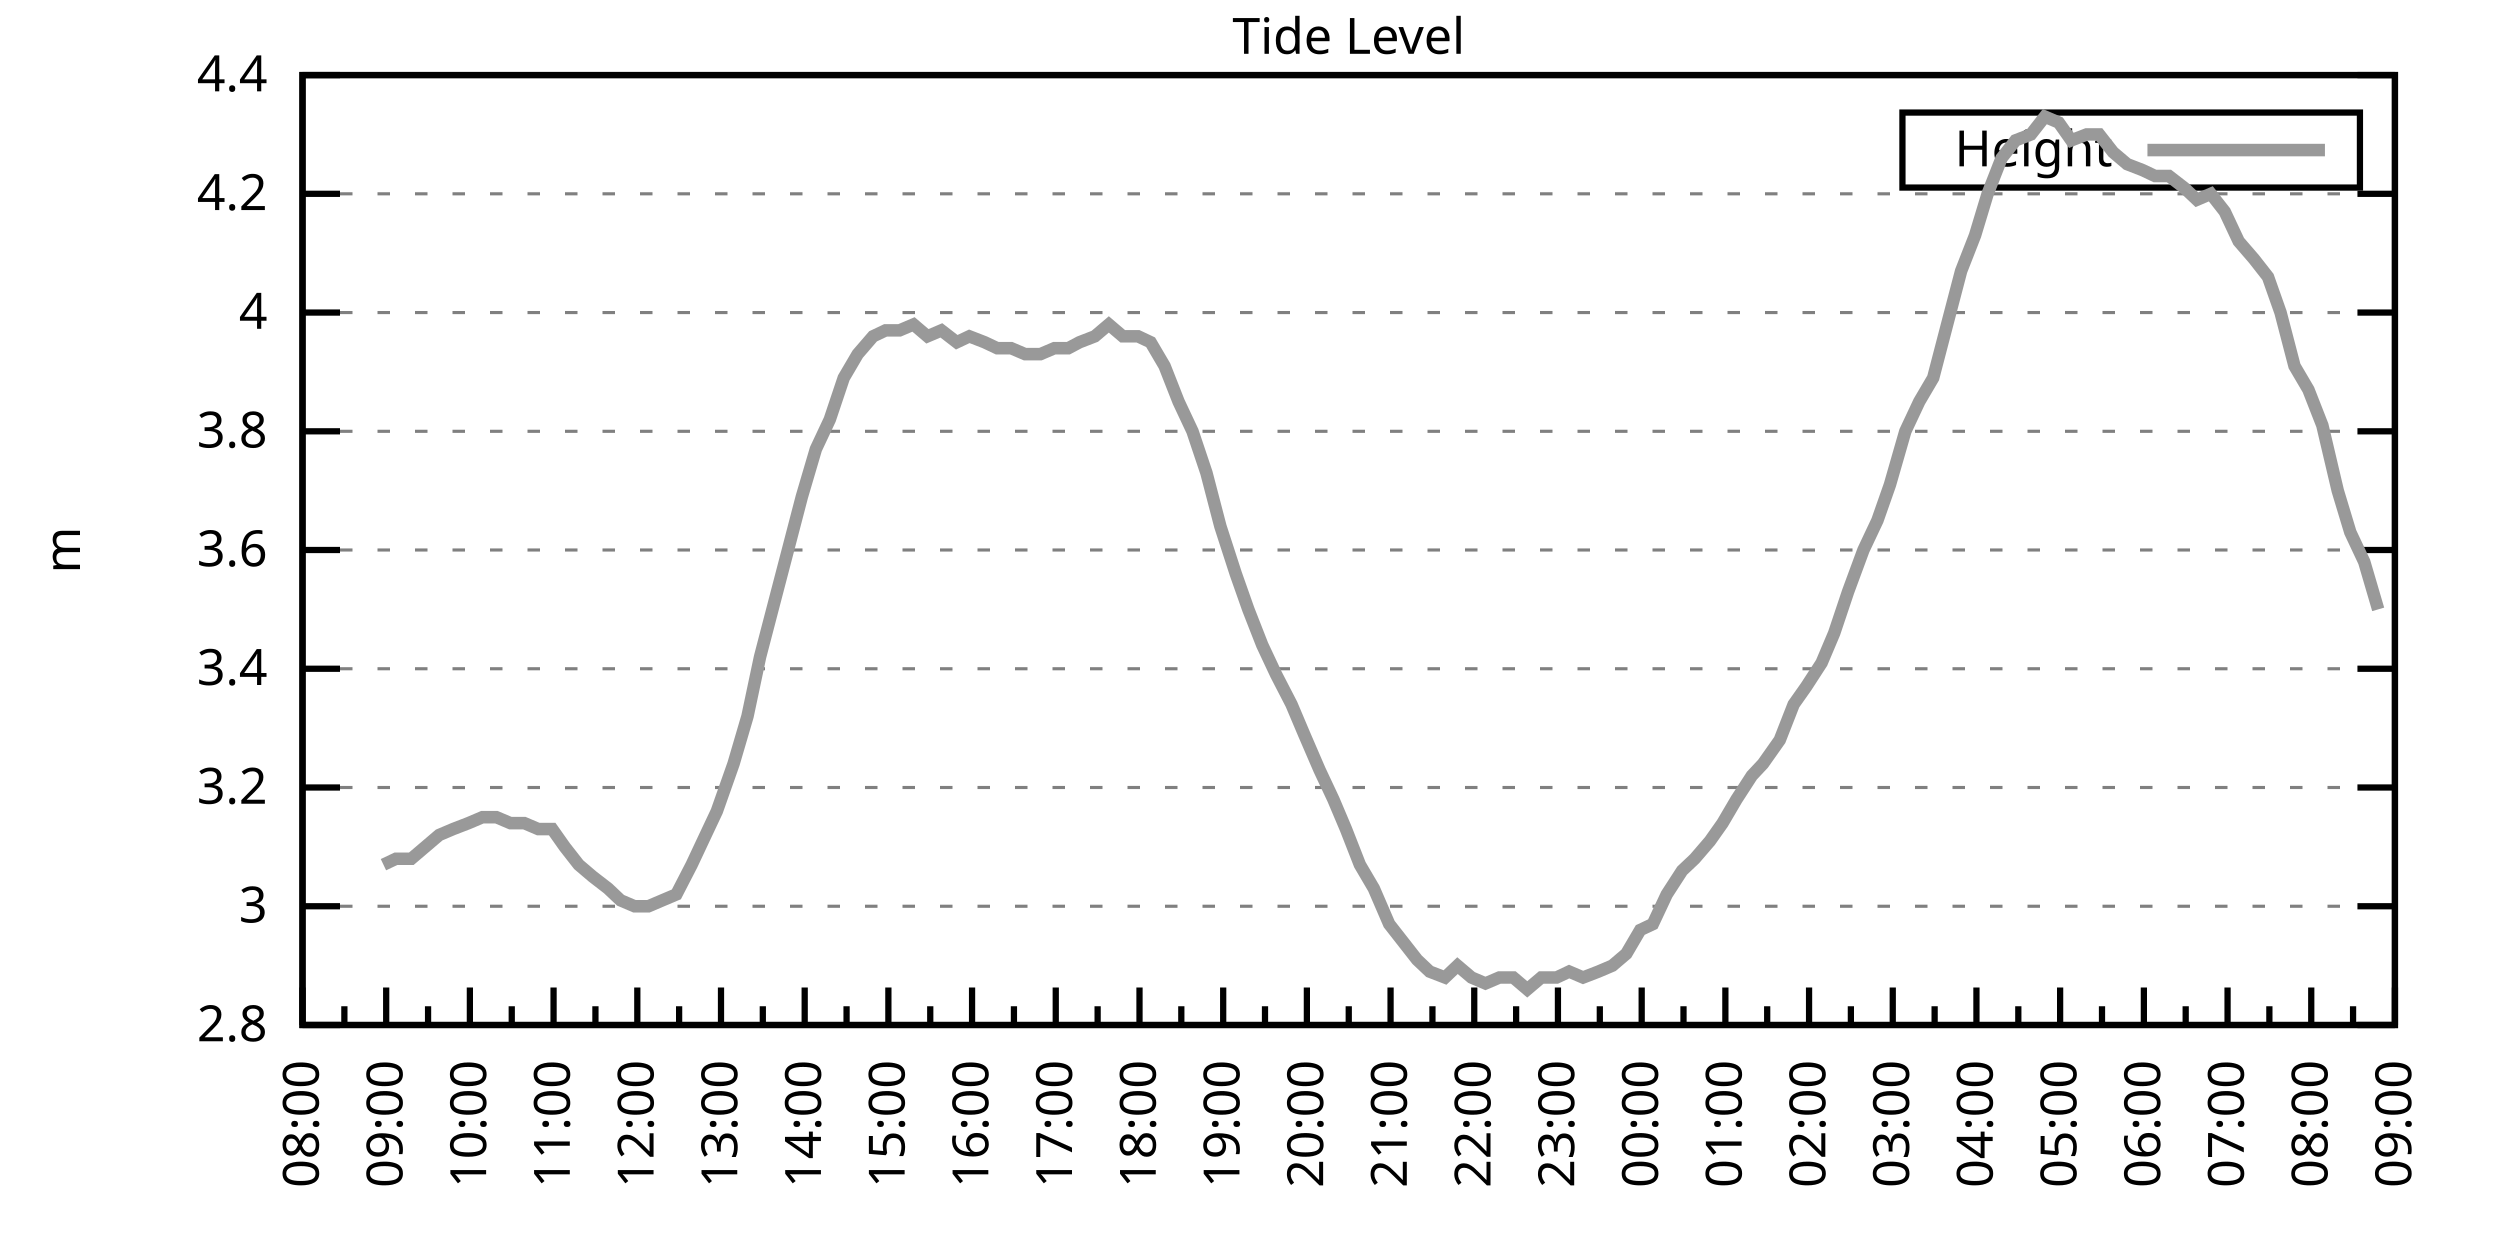
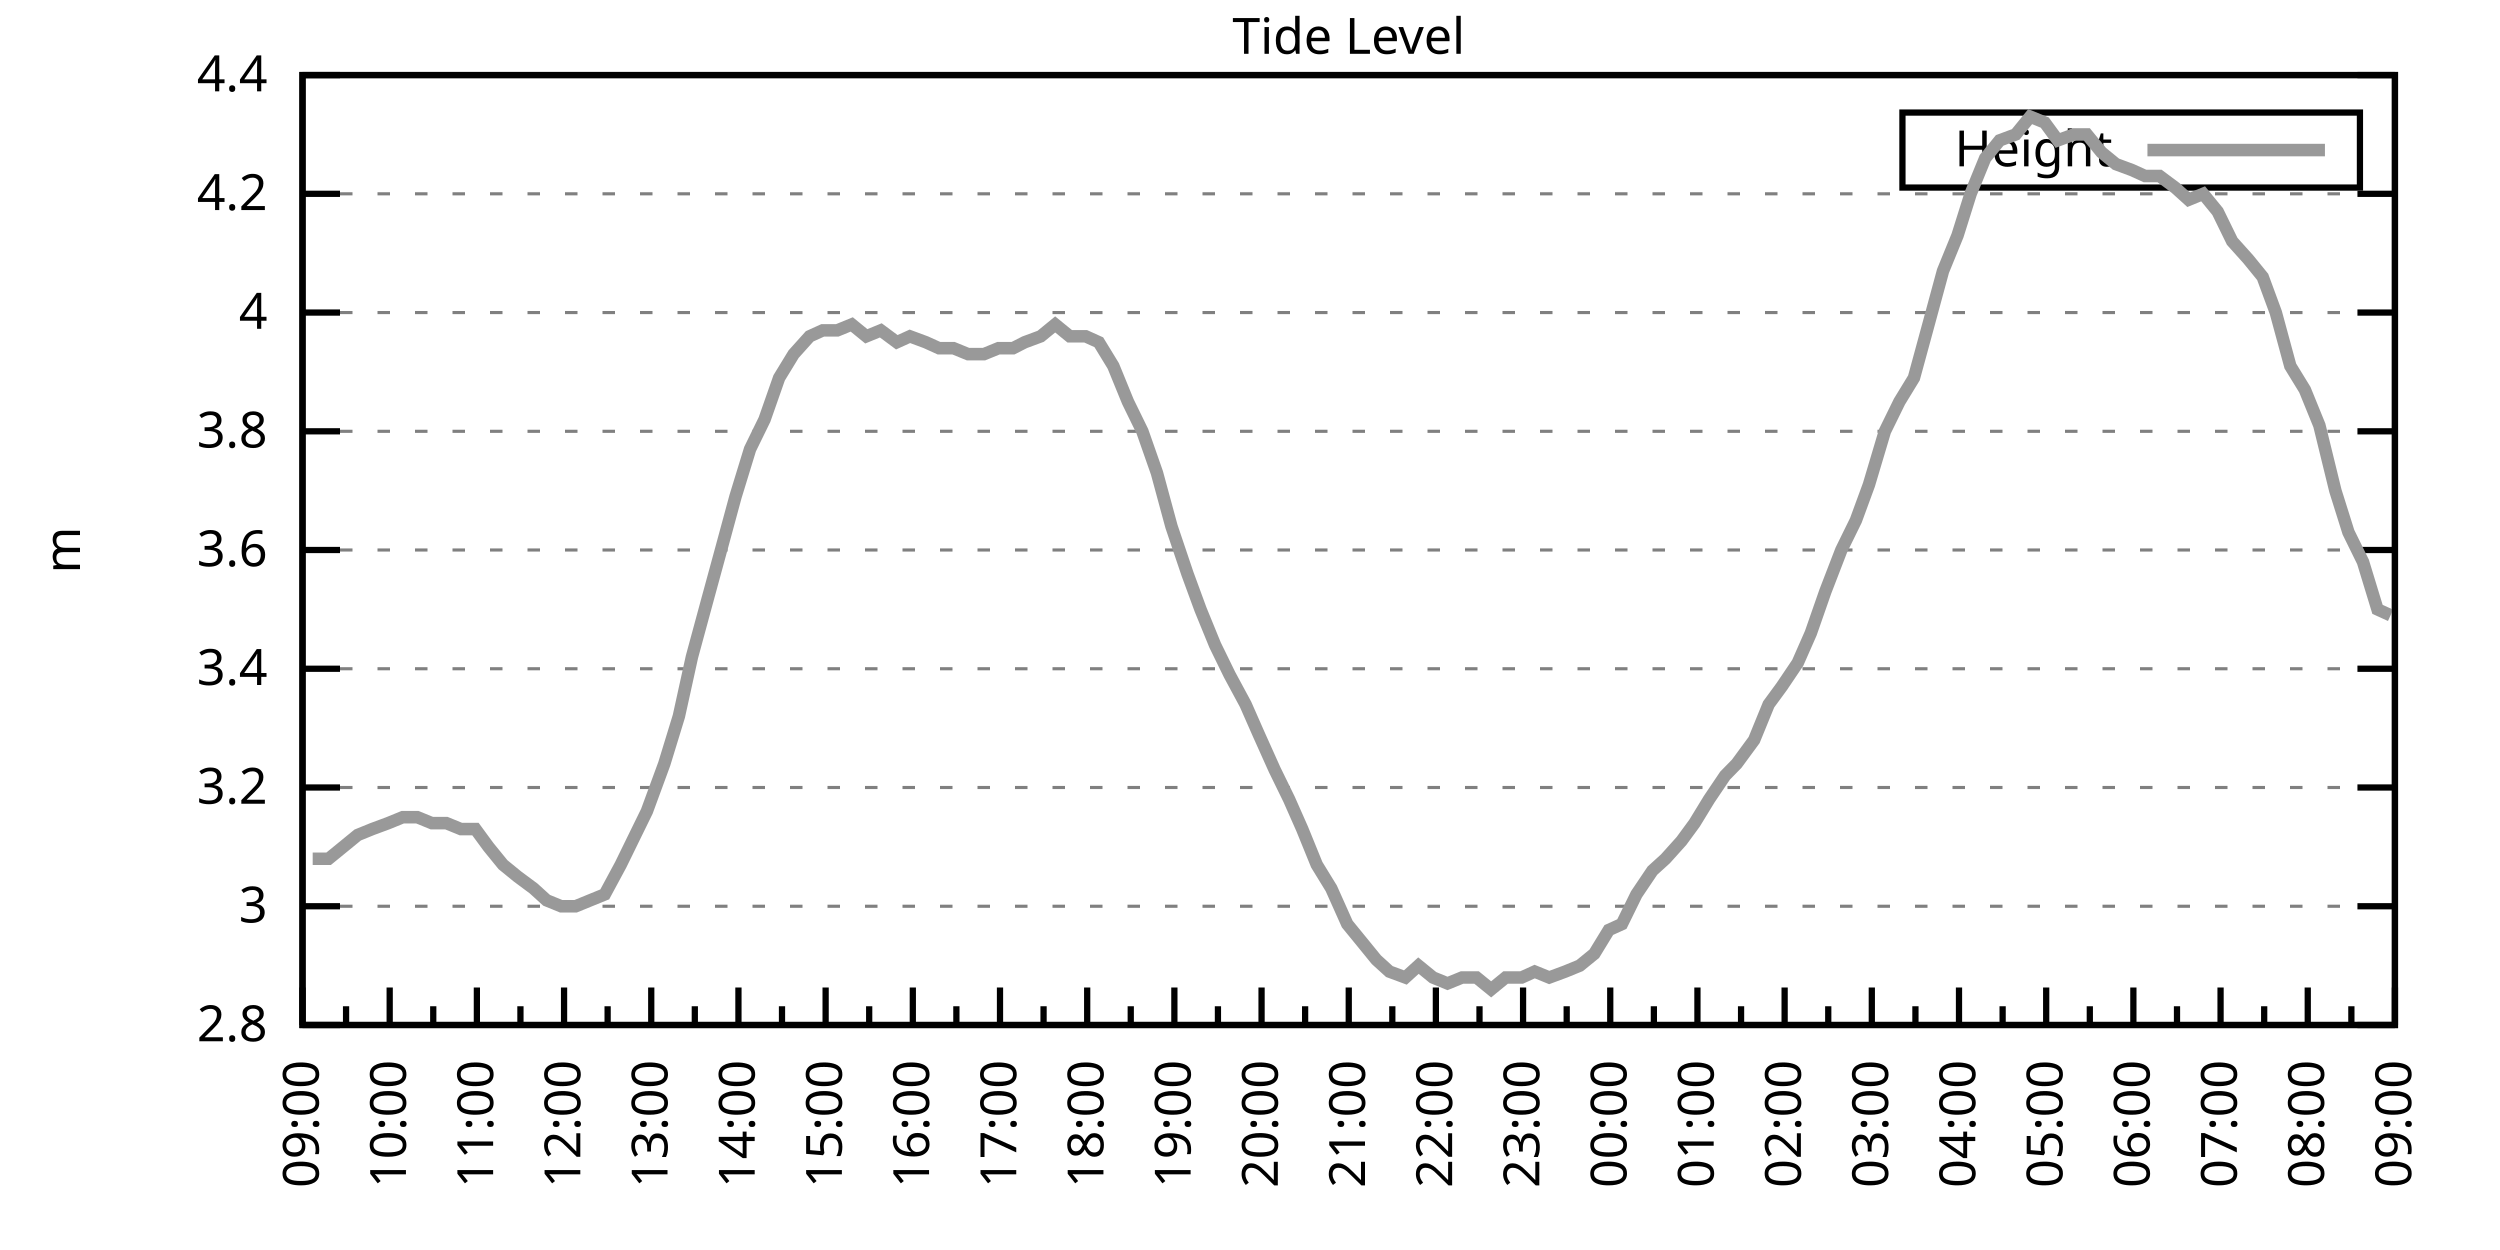
<svg xmlns="http://www.w3.org/2000/svg" xmlns:xlink="http://www.w3.org/1999/xlink" width="400" height="200" viewBox="0 0 400 200">
  <g id="gnuplot_canvas">
    <rect x="0" y="0" width="400" height="200" fill="none" />
    <defs>
      <circle id="gpDot" r="0.5" stroke-width="0.5" stroke="currentColor" />
      <path id="gpPt0" stroke-width="0.333" stroke="currentColor" d="M-1,0 h2 M0,-1 v2" />
      <path id="gpPt1" stroke-width="0.333" stroke="currentColor" d="M-1,-1 L1,1 M1,-1 L-1,1" />
      <path id="gpPt2" stroke-width="0.333" stroke="currentColor" d="M-1,0 L1,0 M0,-1 L0,1 M-1,-1 L1,1 M-1,1 L1,-1" />
      <rect id="gpPt3" stroke-width="0.333" stroke="currentColor" x="-1" y="-1" width="2" height="2" />
      <rect id="gpPt4" stroke-width="0.333" stroke="currentColor" fill="currentColor" x="-1" y="-1" width="2" height="2" />
      <circle id="gpPt5" stroke-width="0.333" stroke="currentColor" cx="0" cy="0" r="1" />
      <use xlink:href="#gpPt5" id="gpPt6" fill="currentColor" stroke="none" />
      <path id="gpPt7" stroke-width="0.333" stroke="currentColor" d="M0,-1.33 L-1.33,0.67 L1.33,0.67 z" />
      <use xlink:href="#gpPt7" id="gpPt8" fill="currentColor" stroke="none" />
      <use xlink:href="#gpPt7" id="gpPt9" stroke="currentColor" transform="rotate(180)" />
      <use xlink:href="#gpPt9" id="gpPt10" fill="currentColor" stroke="none" />
      <use xlink:href="#gpPt3" id="gpPt11" stroke="currentColor" transform="rotate(45)" />
      <use xlink:href="#gpPt11" id="gpPt12" fill="currentColor" stroke="none" />
      <path id="gpPt13" stroke-width="0.333" stroke="currentColor" d="M0,1.330 L1.265,0.411 L0.782,-1.067 L-0.782,-1.076 L-1.265,0.411 z" />
      <use xlink:href="#gpPt13" id="gpPt14" fill="currentColor" stroke="none" />
      <filter id="textbox" filterUnits="objectBoundingBox" x="0" y="0" height="1" width="1">
        <feFlood flood-color="white" flood-opacity="1" result="bgnd" />
        <feComposite in="SourceGraphic" in2="bgnd" operator="atop" />
      </filter>
      <filter id="greybox" filterUnits="objectBoundingBox" x="0" y="0" height="1" width="1">
        <feFlood flood-color="lightgrey" flood-opacity="1" result="grey" />
        <feComposite in="SourceGraphic" in2="grey" operator="atop" />
      </filter>
    </defs>
    <g fill="none" color="white" stroke="currentColor" stroke-width="1.00" stroke-linecap="butt" stroke-linejoin="miter">
</g>
    <g fill="none" color="black" stroke="currentColor" stroke-width="1.00" stroke-linecap="butt" stroke-linejoin="miter">
      <g stroke="none" shape-rendering="crispEdges">
        <polygon fill="rgb(255, 255, 255)" points="48.40,164.00 383.18,164.00 383.18,12.02 48.40,12.02 " />
      </g>
    </g>
    <g fill="none" color="black" stroke="currentColor" stroke-width="1.00" stroke-linecap="butt" stroke-linejoin="miter">
</g>
    <g fill="none" color="black" stroke="black" stroke-width="0.50" stroke-linecap="butt" stroke-linejoin="miter">
</g>
    <g fill="none" color="gray" stroke="currentColor" stroke-width="0.50" stroke-linecap="butt" stroke-linejoin="miter">
      <path stroke="gray" stroke-dasharray="2,4" class="gridline" d="M48.40,164.00 L383.19,164.00  " />
    </g>
    <g fill="none" color="gray" stroke="gray" stroke-width="1.00" stroke-linecap="butt" stroke-linejoin="miter">
</g>
    <g fill="none" color="black" stroke="currentColor" stroke-width="1.00" stroke-linecap="butt" stroke-linejoin="miter">
      <path stroke="black" d="M48.40,164.00 L54.40,164.00 M383.19,164.00 L377.19,164.00  " />
      <g transform="translate(42.80,166.60)" stroke="none" fill="black" font-family="Sans" font-size="8.00" text-anchor="end">
        <text>
          <tspan font-family="Sans"> 2.8</tspan>
        </text>
      </g>
    </g>
    <g fill="none" color="black" stroke="currentColor" stroke-width="1.00" stroke-linecap="butt" stroke-linejoin="miter">
</g>
    <g fill="none" color="black" stroke="black" stroke-width="0.50" stroke-linecap="butt" stroke-linejoin="miter">
</g>
    <g fill="none" color="gray" stroke="currentColor" stroke-width="0.50" stroke-linecap="butt" stroke-linejoin="miter">
      <path stroke="gray" stroke-dasharray="2,4" class="gridline" d="M48.40,145.00 L383.19,145.00  " />
    </g>
    <g fill="none" color="gray" stroke="gray" stroke-width="1.00" stroke-linecap="butt" stroke-linejoin="miter">
</g>
    <g fill="none" color="black" stroke="currentColor" stroke-width="1.00" stroke-linecap="butt" stroke-linejoin="miter">
      <path stroke="black" d="M48.40,145.00 L54.40,145.00 M383.19,145.00 L377.19,145.00  " />
      <g transform="translate(42.80,147.60)" stroke="none" fill="black" font-family="Sans" font-size="8.00" text-anchor="end">
        <text>
          <tspan font-family="Sans"> 3</tspan>
        </text>
      </g>
    </g>
    <g fill="none" color="black" stroke="currentColor" stroke-width="1.00" stroke-linecap="butt" stroke-linejoin="miter">
</g>
    <g fill="none" color="black" stroke="black" stroke-width="0.50" stroke-linecap="butt" stroke-linejoin="miter">
</g>
    <g fill="none" color="gray" stroke="currentColor" stroke-width="0.50" stroke-linecap="butt" stroke-linejoin="miter">
      <path stroke="gray" stroke-dasharray="2,4" class="gridline" d="M48.40,126.00 L383.19,126.00  " />
    </g>
    <g fill="none" color="gray" stroke="gray" stroke-width="1.00" stroke-linecap="butt" stroke-linejoin="miter">
</g>
    <g fill="none" color="black" stroke="currentColor" stroke-width="1.00" stroke-linecap="butt" stroke-linejoin="miter">
      <path stroke="black" d="M48.40,126.00 L54.40,126.00 M383.19,126.00 L377.19,126.00  " />
      <g transform="translate(42.80,128.60)" stroke="none" fill="black" font-family="Sans" font-size="8.00" text-anchor="end">
        <text>
          <tspan font-family="Sans"> 3.2</tspan>
        </text>
      </g>
    </g>
    <g fill="none" color="black" stroke="currentColor" stroke-width="1.00" stroke-linecap="butt" stroke-linejoin="miter">
</g>
    <g fill="none" color="black" stroke="black" stroke-width="0.50" stroke-linecap="butt" stroke-linejoin="miter">
</g>
    <g fill="none" color="gray" stroke="currentColor" stroke-width="0.50" stroke-linecap="butt" stroke-linejoin="miter">
      <path stroke="gray" stroke-dasharray="2,4" class="gridline" d="M48.40,107.00 L383.19,107.00  " />
    </g>
    <g fill="none" color="gray" stroke="gray" stroke-width="1.00" stroke-linecap="butt" stroke-linejoin="miter">
</g>
    <g fill="none" color="black" stroke="currentColor" stroke-width="1.00" stroke-linecap="butt" stroke-linejoin="miter">
      <path stroke="black" d="M48.40,107.00 L54.40,107.00 M383.19,107.00 L377.19,107.00  " />
      <g transform="translate(42.80,109.60)" stroke="none" fill="black" font-family="Sans" font-size="8.00" text-anchor="end">
        <text>
          <tspan font-family="Sans"> 3.4</tspan>
        </text>
      </g>
    </g>
    <g fill="none" color="black" stroke="currentColor" stroke-width="1.00" stroke-linecap="butt" stroke-linejoin="miter">
</g>
    <g fill="none" color="black" stroke="black" stroke-width="0.50" stroke-linecap="butt" stroke-linejoin="miter">
</g>
    <g fill="none" color="gray" stroke="currentColor" stroke-width="0.50" stroke-linecap="butt" stroke-linejoin="miter">
      <path stroke="gray" stroke-dasharray="2,4" class="gridline" d="M48.40,88.00 L383.19,88.00  " />
    </g>
    <g fill="none" color="gray" stroke="gray" stroke-width="1.00" stroke-linecap="butt" stroke-linejoin="miter">
</g>
    <g fill="none" color="black" stroke="currentColor" stroke-width="1.00" stroke-linecap="butt" stroke-linejoin="miter">
      <path stroke="black" d="M48.40,88.00 L54.40,88.00 M383.19,88.00 L377.19,88.00  " />
      <g transform="translate(42.80,90.60)" stroke="none" fill="black" font-family="Sans" font-size="8.00" text-anchor="end">
        <text>
          <tspan font-family="Sans"> 3.6</tspan>
        </text>
      </g>
    </g>
    <g fill="none" color="black" stroke="currentColor" stroke-width="1.00" stroke-linecap="butt" stroke-linejoin="miter">
</g>
    <g fill="none" color="black" stroke="black" stroke-width="0.50" stroke-linecap="butt" stroke-linejoin="miter">
</g>
    <g fill="none" color="gray" stroke="currentColor" stroke-width="0.50" stroke-linecap="butt" stroke-linejoin="miter">
      <path stroke="gray" stroke-dasharray="2,4" class="gridline" d="M48.40,69.01 L383.19,69.01  " />
    </g>
    <g fill="none" color="gray" stroke="gray" stroke-width="1.00" stroke-linecap="butt" stroke-linejoin="miter">
</g>
    <g fill="none" color="black" stroke="currentColor" stroke-width="1.00" stroke-linecap="butt" stroke-linejoin="miter">
      <path stroke="black" d="M48.40,69.01 L54.40,69.01 M383.19,69.01 L377.19,69.01  " />
      <g transform="translate(42.80,71.61)" stroke="none" fill="black" font-family="Sans" font-size="8.00" text-anchor="end">
        <text>
          <tspan font-family="Sans"> 3.8</tspan>
        </text>
      </g>
    </g>
    <g fill="none" color="black" stroke="currentColor" stroke-width="1.00" stroke-linecap="butt" stroke-linejoin="miter">
</g>
    <g fill="none" color="black" stroke="black" stroke-width="0.50" stroke-linecap="butt" stroke-linejoin="miter">
</g>
    <g fill="none" color="gray" stroke="currentColor" stroke-width="0.50" stroke-linecap="butt" stroke-linejoin="miter">
      <path stroke="gray" stroke-dasharray="2,4" class="gridline" d="M48.40,50.01 L383.19,50.01  " />
    </g>
    <g fill="none" color="gray" stroke="gray" stroke-width="1.00" stroke-linecap="butt" stroke-linejoin="miter">
</g>
    <g fill="none" color="black" stroke="currentColor" stroke-width="1.00" stroke-linecap="butt" stroke-linejoin="miter">
      <path stroke="black" d="M48.40,50.01 L54.40,50.01 M383.19,50.01 L377.19,50.01  " />
      <g transform="translate(42.80,52.61)" stroke="none" fill="black" font-family="Sans" font-size="8.00" text-anchor="end">
        <text>
          <tspan font-family="Sans"> 4</tspan>
        </text>
      </g>
    </g>
    <g fill="none" color="black" stroke="currentColor" stroke-width="1.00" stroke-linecap="butt" stroke-linejoin="miter">
</g>
    <g fill="none" color="black" stroke="black" stroke-width="0.50" stroke-linecap="butt" stroke-linejoin="miter">
</g>
    <g fill="none" color="gray" stroke="currentColor" stroke-width="0.50" stroke-linecap="butt" stroke-linejoin="miter">
      <path stroke="gray" stroke-dasharray="2,4" class="gridline" d="M48.40,31.01 L383.19,31.01  " />
    </g>
    <g fill="none" color="gray" stroke="gray" stroke-width="1.00" stroke-linecap="butt" stroke-linejoin="miter">
</g>
    <g fill="none" color="black" stroke="currentColor" stroke-width="1.00" stroke-linecap="butt" stroke-linejoin="miter">
      <path stroke="black" d="M48.40,31.01 L54.40,31.01 M383.19,31.01 L377.19,31.01  " />
      <g transform="translate(42.80,33.61)" stroke="none" fill="black" font-family="Sans" font-size="8.00" text-anchor="end">
        <text>
          <tspan font-family="Sans"> 4.2</tspan>
        </text>
      </g>
    </g>
    <g fill="none" color="black" stroke="currentColor" stroke-width="1.00" stroke-linecap="butt" stroke-linejoin="miter">
</g>
    <g fill="none" color="black" stroke="black" stroke-width="0.50" stroke-linecap="butt" stroke-linejoin="miter">
</g>
    <g fill="none" color="gray" stroke="currentColor" stroke-width="0.50" stroke-linecap="butt" stroke-linejoin="miter">
      <path stroke="gray" stroke-dasharray="2,4" class="gridline" d="M48.40,12.01 L383.19,12.01  " />
    </g>
    <g fill="none" color="gray" stroke="gray" stroke-width="1.00" stroke-linecap="butt" stroke-linejoin="miter">
</g>
    <g fill="none" color="black" stroke="currentColor" stroke-width="1.00" stroke-linecap="butt" stroke-linejoin="miter">
      <path stroke="black" d="M48.40,12.01 L54.40,12.01 M383.19,12.01 L377.19,12.01  " />
      <g transform="translate(42.80,14.61)" stroke="none" fill="black" font-family="Sans" font-size="8.00" text-anchor="end">
        <text>
          <tspan font-family="Sans"> 4.4</tspan>
        </text>
      </g>
    </g>
    <g fill="none" color="black" stroke="currentColor" stroke-width="1.00" stroke-linecap="butt" stroke-linejoin="miter">
      <path stroke="black" d="M48.40,164.00 L48.40,158.00  " />
      <g transform="translate(51.00,169.60) rotate(270)" stroke="none" fill="black" font-family="Sans" font-size="8.00" text-anchor="end">
        <text>
+           <tspan font-family="Sans">09:00</tspan>
+         </text>
+       </g>
+     </g>
+     <g fill="none" color="black" stroke="currentColor" stroke-width="1.00" stroke-linecap="butt" stroke-linejoin="miter">
+       <path stroke="black" d="M55.37,164.00 L55.37,161.00 M62.35,164.00 L62.35,158.00  " />
+       <g transform="translate(64.95,169.60) rotate(270)" stroke="none" fill="black" font-family="Sans" font-size="8.00" text-anchor="end">
+         <text>
+           <tspan font-family="Sans">10:00</tspan>
+         </text>
+       </g>
+     </g>
+     <g fill="none" color="black" stroke="currentColor" stroke-width="1.00" stroke-linecap="butt" stroke-linejoin="miter">
+       <path stroke="black" d="M69.32,164.00 L69.32,161.00 M76.30,164.00 L76.30,158.00  " />
+       <g transform="translate(78.90,169.60) rotate(270)" stroke="none" fill="black" font-family="Sans" font-size="8.00" text-anchor="end">
+         <text>
+           <tspan font-family="Sans">11:00</tspan>
+         </text>
+       </g>
+     </g>
+     <g fill="none" color="black" stroke="currentColor" stroke-width="1.00" stroke-linecap="butt" stroke-linejoin="miter">
+       <path stroke="black" d="M83.27,164.00 L83.27,161.00 M90.25,164.00 L90.25,158.00  " />
+       <g transform="translate(92.85,169.60) rotate(270)" stroke="none" fill="black" font-family="Sans" font-size="8.00" text-anchor="end">
+         <text>
+           <tspan font-family="Sans">12:00</tspan>
+         </text>
+       </g>
+     </g>
+     <g fill="none" color="black" stroke="currentColor" stroke-width="1.00" stroke-linecap="butt" stroke-linejoin="miter">
+       <path stroke="black" d="M97.22,164.00 L97.22,161.00 M104.20,164.00 L104.20,158.00  " />
+       <g transform="translate(106.80,169.60) rotate(270)" stroke="none" fill="black" font-family="Sans" font-size="8.00" text-anchor="end">
+         <text>
+           <tspan font-family="Sans">13:00</tspan>
+         </text>
+       </g>
+     </g>
+     <g fill="none" color="black" stroke="currentColor" stroke-width="1.00" stroke-linecap="butt" stroke-linejoin="miter">
+       <path stroke="black" d="M111.17,164.00 L111.17,161.00 M118.15,164.00 L118.15,158.00  " />
+       <g transform="translate(120.75,169.60) rotate(270)" stroke="none" fill="black" font-family="Sans" font-size="8.00" text-anchor="end">
+         <text>
+           <tspan font-family="Sans">14:00</tspan>
+         </text>
+       </g>
+     </g>
+     <g fill="none" color="black" stroke="currentColor" stroke-width="1.00" stroke-linecap="butt" stroke-linejoin="miter">
+       <path stroke="black" d="M125.12,164.00 L125.12,161.00 M132.10,164.00 L132.10,158.00  " />
+       <g transform="translate(134.70,169.60) rotate(270)" stroke="none" fill="black" font-family="Sans" font-size="8.00" text-anchor="end">
+         <text>
+           <tspan font-family="Sans">15:00</tspan>
+         </text>
+       </g>
+     </g>
+     <g fill="none" color="black" stroke="currentColor" stroke-width="1.00" stroke-linecap="butt" stroke-linejoin="miter">
+       <path stroke="black" d="M139.07,164.00 L139.07,161.00 M146.05,164.00 L146.05,158.00  " />
+       <g transform="translate(148.65,169.60) rotate(270)" stroke="none" fill="black" font-family="Sans" font-size="8.00" text-anchor="end">
+         <text>
+           <tspan font-family="Sans">16:00</tspan>
+         </text>
+       </g>
+     </g>
+     <g fill="none" color="black" stroke="currentColor" stroke-width="1.00" stroke-linecap="butt" stroke-linejoin="miter">
+       <path stroke="black" d="M153.02,164.00 L153.02,161.00 M160.00,164.00 L160.00,158.00  " />
+       <g transform="translate(162.60,169.60) rotate(270)" stroke="none" fill="black" font-family="Sans" font-size="8.00" text-anchor="end">
+         <text>
+           <tspan font-family="Sans">17:00</tspan>
+         </text>
+       </g>
+     </g>
+     <g fill="none" color="black" stroke="currentColor" stroke-width="1.00" stroke-linecap="butt" stroke-linejoin="miter">
+       <path stroke="black" d="M166.97,164.00 L166.97,161.00 M173.95,164.00 L173.95,158.00  " />
+       <g transform="translate(176.55,169.60) rotate(270)" stroke="none" fill="black" font-family="Sans" font-size="8.00" text-anchor="end">
+         <text>
+           <tspan font-family="Sans">18:00</tspan>
+         </text>
+       </g>
+     </g>
+     <g fill="none" color="black" stroke="currentColor" stroke-width="1.00" stroke-linecap="butt" stroke-linejoin="miter">
+       <path stroke="black" d="M180.92,164.00 L180.92,161.00 M187.90,164.00 L187.90,158.00  " />
+       <g transform="translate(190.50,169.60) rotate(270)" stroke="none" fill="black" font-family="Sans" font-size="8.00" text-anchor="end">
+         <text>
+           <tspan font-family="Sans">19:00</tspan>
+         </text>
+       </g>
+     </g>
+     <g fill="none" color="black" stroke="currentColor" stroke-width="1.00" stroke-linecap="butt" stroke-linejoin="miter">
+       <path stroke="black" d="M194.87,164.00 L194.87,161.00 M201.85,164.00 L201.85,158.00  " />
+       <g transform="translate(204.45,169.60) rotate(270)" stroke="none" fill="black" font-family="Sans" font-size="8.00" text-anchor="end">
+         <text>
+           <tspan font-family="Sans">20:00</tspan>
+         </text>
+       </g>
+     </g>
+     <g fill="none" color="black" stroke="currentColor" stroke-width="1.00" stroke-linecap="butt" stroke-linejoin="miter">
+       <path stroke="black" d="M208.82,164.00 L208.82,161.00 M215.80,164.00 L215.80,158.00  " />
+       <g transform="translate(218.40,169.60) rotate(270)" stroke="none" fill="black" font-family="Sans" font-size="8.00" text-anchor="end">
+         <text>
+           <tspan font-family="Sans">21:00</tspan>
+         </text>
+       </g>
+     </g>
+     <g fill="none" color="black" stroke="currentColor" stroke-width="1.00" stroke-linecap="butt" stroke-linejoin="miter">
+       <path stroke="black" d="M222.77,164.00 L222.77,161.00 M229.74,164.00 L229.74,158.00  " />
+       <g transform="translate(232.34,169.60) rotate(270)" stroke="none" fill="black" font-family="Sans" font-size="8.00" text-anchor="end">
+         <text>
+           <tspan font-family="Sans">22:00</tspan>
+         </text>
+       </g>
+     </g>
+     <g fill="none" color="black" stroke="currentColor" stroke-width="1.00" stroke-linecap="butt" stroke-linejoin="miter">
+       <path stroke="black" d="M236.72,164.00 L236.72,161.00 M243.69,164.00 L243.69,158.00  " />
+       <g transform="translate(246.29,169.60) rotate(270)" stroke="none" fill="black" font-family="Sans" font-size="8.00" text-anchor="end">
+         <text>
+           <tspan font-family="Sans">23:00</tspan>
+         </text>
+       </g>
+     </g>
+     <g fill="none" color="black" stroke="currentColor" stroke-width="1.00" stroke-linecap="butt" stroke-linejoin="miter">
+       <path stroke="black" d="M250.67,164.00 L250.67,161.00 M257.64,164.00 L257.64,158.00  " />
+       <g transform="translate(260.24,169.60) rotate(270)" stroke="none" fill="black" font-family="Sans" font-size="8.00" text-anchor="end">
+         <text>
+           <tspan font-family="Sans">00:00</tspan>
+         </text>
+       </g>
+     </g>
+     <g fill="none" color="black" stroke="currentColor" stroke-width="1.00" stroke-linecap="butt" stroke-linejoin="miter">
+       <path stroke="black" d="M264.62,164.00 L264.62,161.00 M271.59,164.00 L271.59,158.00  " />
+       <g transform="translate(274.19,169.60) rotate(270)" stroke="none" fill="black" font-family="Sans" font-size="8.00" text-anchor="end">
+         <text>
+           <tspan font-family="Sans">01:00</tspan>
+         </text>
+       </g>
+     </g>
+     <g fill="none" color="black" stroke="currentColor" stroke-width="1.00" stroke-linecap="butt" stroke-linejoin="miter">
+       <path stroke="black" d="M278.57,164.00 L278.57,161.00 M285.54,164.00 L285.54,158.00  " />
+       <g transform="translate(288.14,169.60) rotate(270)" stroke="none" fill="black" font-family="Sans" font-size="8.00" text-anchor="end">
+         <text>
+           <tspan font-family="Sans">02:00</tspan>
+         </text>
+       </g>
+     </g>
+     <g fill="none" color="black" stroke="currentColor" stroke-width="1.00" stroke-linecap="butt" stroke-linejoin="miter">
+       <path stroke="black" d="M292.52,164.00 L292.52,161.00 M299.49,164.00 L299.49,158.00  " />
+       <g transform="translate(302.09,169.60) rotate(270)" stroke="none" fill="black" font-family="Sans" font-size="8.00" text-anchor="end">
+         <text>
+           <tspan font-family="Sans">03:00</tspan>
+         </text>
+       </g>
+     </g>
+     <g fill="none" color="black" stroke="currentColor" stroke-width="1.00" stroke-linecap="butt" stroke-linejoin="miter">
+       <path stroke="black" d="M306.47,164.00 L306.47,161.00 M313.44,164.00 L313.44,158.00  " />
+       <g transform="translate(316.04,169.60) rotate(270)" stroke="none" fill="black" font-family="Sans" font-size="8.00" text-anchor="end">
+         <text>
+           <tspan font-family="Sans">04:00</tspan>
+         </text>
+       </g>
+     </g>
+     <g fill="none" color="black" stroke="currentColor" stroke-width="1.00" stroke-linecap="butt" stroke-linejoin="miter">
+       <path stroke="black" d="M320.42,164.00 L320.42,161.00 M327.39,164.00 L327.39,158.00  " />
+       <g transform="translate(329.99,169.60) rotate(270)" stroke="none" fill="black" font-family="Sans" font-size="8.00" text-anchor="end">
+         <text>
+           <tspan font-family="Sans">05:00</tspan>
+         </text>
+       </g>
+     </g>
+     <g fill="none" color="black" stroke="currentColor" stroke-width="1.00" stroke-linecap="butt" stroke-linejoin="miter">
+       <path stroke="black" d="M334.37,164.00 L334.37,161.00 M341.34,164.00 L341.34,158.00  " />
+       <g transform="translate(343.94,169.60) rotate(270)" stroke="none" fill="black" font-family="Sans" font-size="8.00" text-anchor="end">
+         <text>
+           <tspan font-family="Sans">06:00</tspan>
+         </text>
+       </g>
+     </g>
+     <g fill="none" color="black" stroke="currentColor" stroke-width="1.00" stroke-linecap="butt" stroke-linejoin="miter">
+       <path stroke="black" d="M348.32,164.00 L348.32,161.00 M355.29,164.00 L355.29,158.00  " />
+       <g transform="translate(357.89,169.60) rotate(270)" stroke="none" fill="black" font-family="Sans" font-size="8.00" text-anchor="end">
+         <text>
+           <tspan font-family="Sans">07:00</tspan>
+         </text>
+       </g>
+     </g>
+     <g fill="none" color="black" stroke="currentColor" stroke-width="1.00" stroke-linecap="butt" stroke-linejoin="miter">
+       <path stroke="black" d="M362.27,164.00 L362.27,161.00 M369.24,164.00 L369.24,158.00  " />
+       <g transform="translate(371.84,169.60) rotate(270)" stroke="none" fill="black" font-family="Sans" font-size="8.00" text-anchor="end">
+         <text>
          <tspan font-family="Sans">08:00</tspan>
        </text>
      </g>
    </g>
    <g fill="none" color="black" stroke="currentColor" stroke-width="1.00" stroke-linecap="butt" stroke-linejoin="miter">
-       <path stroke="black" d="M55.10,164.00 L55.10,161.00 M61.79,164.00 L61.79,158.00  " />
-       <g transform="translate(64.39,169.60) rotate(270)" stroke="none" fill="black" font-family="Sans" font-size="8.00" text-anchor="end">
-         <text>
-           <tspan font-family="Sans">09:00</tspan>
-         </text>
-       </g>
-     </g>
-     <g fill="none" color="black" stroke="currentColor" stroke-width="1.00" stroke-linecap="butt" stroke-linejoin="miter">
-       <path stroke="black" d="M68.49,164.00 L68.49,161.00 M75.18,164.00 L75.18,158.00  " />
-       <g transform="translate(77.78,169.60) rotate(270)" stroke="none" fill="black" font-family="Sans" font-size="8.00" text-anchor="end">
-         <text>
-           <tspan font-family="Sans">10:00</tspan>
-         </text>
-       </g>
-     </g>
-     <g fill="none" color="black" stroke="currentColor" stroke-width="1.00" stroke-linecap="butt" stroke-linejoin="miter">
-       <path stroke="black" d="M81.88,164.00 L81.88,161.00 M88.57,164.00 L88.57,158.00  " />
-       <g transform="translate(91.17,169.60) rotate(270)" stroke="none" fill="black" font-family="Sans" font-size="8.00" text-anchor="end">
-         <text>
-           <tspan font-family="Sans">11:00</tspan>
-         </text>
-       </g>
-     </g>
-     <g fill="none" color="black" stroke="currentColor" stroke-width="1.00" stroke-linecap="butt" stroke-linejoin="miter">
-       <path stroke="black" d="M95.27,164.00 L95.27,161.00 M101.97,164.00 L101.97,158.00  " />
-       <g transform="translate(104.57,169.60) rotate(270)" stroke="none" fill="black" font-family="Sans" font-size="8.00" text-anchor="end">
-         <text>
-           <tspan font-family="Sans">12:00</tspan>
-         </text>
-       </g>
-     </g>
-     <g fill="none" color="black" stroke="currentColor" stroke-width="1.00" stroke-linecap="butt" stroke-linejoin="miter">
-       <path stroke="black" d="M108.66,164.00 L108.66,161.00 M115.36,164.00 L115.36,158.00  " />
-       <g transform="translate(117.96,169.60) rotate(270)" stroke="none" fill="black" font-family="Sans" font-size="8.00" text-anchor="end">
-         <text>
-           <tspan font-family="Sans">13:00</tspan>
-         </text>
-       </g>
-     </g>
-     <g fill="none" color="black" stroke="currentColor" stroke-width="1.00" stroke-linecap="butt" stroke-linejoin="miter">
-       <path stroke="black" d="M122.05,164.00 L122.05,161.00 M128.75,164.00 L128.75,158.00  " />
-       <g transform="translate(131.35,169.60) rotate(270)" stroke="none" fill="black" font-family="Sans" font-size="8.00" text-anchor="end">
-         <text>
-           <tspan font-family="Sans">14:00</tspan>
-         </text>
-       </g>
-     </g>
-     <g fill="none" color="black" stroke="currentColor" stroke-width="1.00" stroke-linecap="butt" stroke-linejoin="miter">
-       <path stroke="black" d="M135.45,164.00 L135.45,161.00 M142.14,164.00 L142.14,158.00  " />
-       <g transform="translate(144.74,169.60) rotate(270)" stroke="none" fill="black" font-family="Sans" font-size="8.00" text-anchor="end">
-         <text>
-           <tspan font-family="Sans">15:00</tspan>
-         </text>
-       </g>
-     </g>
-     <g fill="none" color="black" stroke="currentColor" stroke-width="1.00" stroke-linecap="butt" stroke-linejoin="miter">
-       <path stroke="black" d="M148.84,164.00 L148.84,161.00 M155.53,164.00 L155.53,158.00  " />
-       <g transform="translate(158.13,169.60) rotate(270)" stroke="none" fill="black" font-family="Sans" font-size="8.00" text-anchor="end">
-         <text>
-           <tspan font-family="Sans">16:00</tspan>
-         </text>
-       </g>
-     </g>
-     <g fill="none" color="black" stroke="currentColor" stroke-width="1.00" stroke-linecap="butt" stroke-linejoin="miter">
-       <path stroke="black" d="M162.23,164.00 L162.23,161.00 M168.92,164.00 L168.92,158.00  " />
-       <g transform="translate(171.52,169.60) rotate(270)" stroke="none" fill="black" font-family="Sans" font-size="8.00" text-anchor="end">
-         <text>
-           <tspan font-family="Sans">17:00</tspan>
-         </text>
-       </g>
-     </g>
-     <g fill="none" color="black" stroke="currentColor" stroke-width="1.00" stroke-linecap="butt" stroke-linejoin="miter">
-       <path stroke="black" d="M175.62,164.00 L175.62,161.00 M182.32,164.00 L182.32,158.00  " />
-       <g transform="translate(184.92,169.60) rotate(270)" stroke="none" fill="black" font-family="Sans" font-size="8.00" text-anchor="end">
-         <text>
-           <tspan font-family="Sans">18:00</tspan>
-         </text>
-       </g>
-     </g>
-     <g fill="none" color="black" stroke="currentColor" stroke-width="1.00" stroke-linecap="butt" stroke-linejoin="miter">
-       <path stroke="black" d="M189.01,164.00 L189.01,161.00 M195.71,164.00 L195.71,158.00  " />
-       <g transform="translate(198.31,169.60) rotate(270)" stroke="none" fill="black" font-family="Sans" font-size="8.00" text-anchor="end">
-         <text>
-           <tspan font-family="Sans">19:00</tspan>
-         </text>
-       </g>
-     </g>
-     <g fill="none" color="black" stroke="currentColor" stroke-width="1.00" stroke-linecap="butt" stroke-linejoin="miter">
-       <path stroke="black" d="M202.40,164.00 L202.40,161.00 M209.10,164.00 L209.10,158.00  " />
-       <g transform="translate(211.70,169.60) rotate(270)" stroke="none" fill="black" font-family="Sans" font-size="8.00" text-anchor="end">
-         <text>
-           <tspan font-family="Sans">20:00</tspan>
-         </text>
-       </g>
-     </g>
-     <g fill="none" color="black" stroke="currentColor" stroke-width="1.00" stroke-linecap="butt" stroke-linejoin="miter">
-       <path stroke="black" d="M215.80,164.00 L215.80,161.00 M222.49,164.00 L222.49,158.00  " />
-       <g transform="translate(225.09,169.60) rotate(270)" stroke="none" fill="black" font-family="Sans" font-size="8.00" text-anchor="end">
-         <text>
-           <tspan font-family="Sans">21:00</tspan>
-         </text>
-       </g>
-     </g>
-     <g fill="none" color="black" stroke="currentColor" stroke-width="1.00" stroke-linecap="butt" stroke-linejoin="miter">
-       <path stroke="black" d="M229.19,164.00 L229.19,161.00 M235.88,164.00 L235.88,158.00  " />
-       <g transform="translate(238.48,169.60) rotate(270)" stroke="none" fill="black" font-family="Sans" font-size="8.00" text-anchor="end">
-         <text>
-           <tspan font-family="Sans">22:00</tspan>
-         </text>
-       </g>
-     </g>
-     <g fill="none" color="black" stroke="currentColor" stroke-width="1.00" stroke-linecap="butt" stroke-linejoin="miter">
-       <path stroke="black" d="M242.58,164.00 L242.58,161.00 M249.27,164.00 L249.27,158.00  " />
-       <g transform="translate(251.87,169.60) rotate(270)" stroke="none" fill="black" font-family="Sans" font-size="8.00" text-anchor="end">
-         <text>
-           <tspan font-family="Sans">23:00</tspan>
-         </text>
-       </g>
-     </g>
-     <g fill="none" color="black" stroke="currentColor" stroke-width="1.00" stroke-linecap="butt" stroke-linejoin="miter">
-       <path stroke="black" d="M255.97,164.00 L255.97,161.00 M262.67,164.00 L262.67,158.00  " />
-       <g transform="translate(265.27,169.60) rotate(270)" stroke="none" fill="black" font-family="Sans" font-size="8.00" text-anchor="end">
-         <text>
-           <tspan font-family="Sans">00:00</tspan>
-         </text>
-       </g>
-     </g>
-     <g fill="none" color="black" stroke="currentColor" stroke-width="1.00" stroke-linecap="butt" stroke-linejoin="miter">
-       <path stroke="black" d="M269.36,164.00 L269.36,161.00 M276.06,164.00 L276.06,158.00  " />
-       <g transform="translate(278.66,169.60) rotate(270)" stroke="none" fill="black" font-family="Sans" font-size="8.00" text-anchor="end">
-         <text>
-           <tspan font-family="Sans">01:00</tspan>
-         </text>
-       </g>
-     </g>
-     <g fill="none" color="black" stroke="currentColor" stroke-width="1.00" stroke-linecap="butt" stroke-linejoin="miter">
-       <path stroke="black" d="M282.75,164.00 L282.75,161.00 M289.45,164.00 L289.45,158.00  " />
-       <g transform="translate(292.05,169.60) rotate(270)" stroke="none" fill="black" font-family="Sans" font-size="8.00" text-anchor="end">
-         <text>
-           <tspan font-family="Sans">02:00</tspan>
-         </text>
-       </g>
-     </g>
-     <g fill="none" color="black" stroke="currentColor" stroke-width="1.00" stroke-linecap="butt" stroke-linejoin="miter">
-       <path stroke="black" d="M296.14,164.00 L296.14,161.00 M302.84,164.00 L302.84,158.00  " />
-       <g transform="translate(305.44,169.60) rotate(270)" stroke="none" fill="black" font-family="Sans" font-size="8.00" text-anchor="end">
-         <text>
-           <tspan font-family="Sans">03:00</tspan>
-         </text>
-       </g>
-     </g>
-     <g fill="none" color="black" stroke="currentColor" stroke-width="1.00" stroke-linecap="butt" stroke-linejoin="miter">
-       <path stroke="black" d="M309.54,164.00 L309.54,161.00 M316.23,164.00 L316.23,158.00  " />
-       <g transform="translate(318.83,169.60) rotate(270)" stroke="none" fill="black" font-family="Sans" font-size="8.00" text-anchor="end">
-         <text>
-           <tspan font-family="Sans">04:00</tspan>
-         </text>
-       </g>
-     </g>
-     <g fill="none" color="black" stroke="currentColor" stroke-width="1.00" stroke-linecap="butt" stroke-linejoin="miter">
-       <path stroke="black" d="M322.93,164.00 L322.93,161.00 M329.62,164.00 L329.62,158.00  " />
-       <g transform="translate(332.22,169.60) rotate(270)" stroke="none" fill="black" font-family="Sans" font-size="8.00" text-anchor="end">
-         <text>
-           <tspan font-family="Sans">05:00</tspan>
-         </text>
-       </g>
-     </g>
-     <g fill="none" color="black" stroke="currentColor" stroke-width="1.00" stroke-linecap="butt" stroke-linejoin="miter">
-       <path stroke="black" d="M336.32,164.00 L336.32,161.00 M343.02,164.00 L343.02,158.00  " />
-       <g transform="translate(345.62,169.60) rotate(270)" stroke="none" fill="black" font-family="Sans" font-size="8.00" text-anchor="end">
-         <text>
-           <tspan font-family="Sans">06:00</tspan>
-         </text>
-       </g>
-     </g>
-     <g fill="none" color="black" stroke="currentColor" stroke-width="1.00" stroke-linecap="butt" stroke-linejoin="miter">
-       <path stroke="black" d="M349.71,164.00 L349.71,161.00 M356.41,164.00 L356.41,158.00  " />
-       <g transform="translate(359.01,169.60) rotate(270)" stroke="none" fill="black" font-family="Sans" font-size="8.00" text-anchor="end">
-         <text>
-           <tspan font-family="Sans">07:00</tspan>
-         </text>
-       </g>
-     </g>
-     <g fill="none" color="black" stroke="currentColor" stroke-width="1.00" stroke-linecap="butt" stroke-linejoin="miter">
-       <path stroke="black" d="M363.10,164.00 L363.10,161.00 M369.80,164.00 L369.80,158.00  " />
-       <g transform="translate(372.40,169.60) rotate(270)" stroke="none" fill="black" font-family="Sans" font-size="8.00" text-anchor="end">
-         <text>
-           <tspan font-family="Sans">08:00</tspan>
-         </text>
-       </g>
-     </g>
-     <g fill="none" color="black" stroke="currentColor" stroke-width="1.00" stroke-linecap="butt" stroke-linejoin="miter">
-       <path stroke="black" d="M376.49,164.00 L376.49,161.00 M383.19,164.00 L383.19,158.00  " />
+       <path stroke="black" d="M376.22,164.00 L376.22,161.00 M383.19,164.00 L383.19,158.00  " />
      <g transform="translate(385.79,169.60) rotate(270)" stroke="none" fill="black" font-family="Sans" font-size="8.00" text-anchor="end">
        <text>
          <tspan font-family="Sans">09:00</tspan>
        </text>
      </g>
    </g>
    <g fill="none" color="black" stroke="currentColor" stroke-width="1.00" stroke-linecap="butt" stroke-linejoin="miter">
</g>
    <g fill="none" color="black" stroke="currentColor" stroke-width="1.00" stroke-linecap="butt" stroke-linejoin="miter">
      <path stroke="black" d="M48.40,12.01 L48.40,164.00 L383.19,164.00 L383.19,12.01 L48.40,12.01 Z  " />
    </g>
    <g fill="none" color="black" stroke="currentColor" stroke-width="1.00" stroke-linecap="butt" stroke-linejoin="miter">
      <g transform="translate(12.80,88.01) rotate(270)" stroke="none" fill="black" font-family="Sans" font-size="8.00" text-anchor="middle">
        <text>
          <tspan font-family="Sans">m</tspan>
        </text>
      </g>
    </g>
    <g fill="none" color="black" stroke="currentColor" stroke-width="1.00" stroke-linecap="butt" stroke-linejoin="miter">
</g>
    <g fill="none" color="black" stroke="currentColor" stroke-width="1.00" stroke-linecap="butt" stroke-linejoin="miter">
      <path stroke="black" d="M304.39,30.01 L304.39,18.01 L377.59,18.01 L377.59,30.01 L304.39,30.01 Z  " />
    </g>
    <g id="Tide_level_plot_1">
      <g fill="none" color="white" stroke="black" stroke-width="2.00" stroke-linecap="butt" stroke-linejoin="miter">
</g>
      <g fill="none" color="black" stroke="currentColor" stroke-width="2.00" stroke-linecap="butt" stroke-linejoin="miter">
        <g transform="translate(337.99,26.61)" stroke="none" fill="black" font-family="Sans" font-size="8.00" text-anchor="end">
          <text>
            <tspan font-family="Sans">Height</tspan>
          </text>
        </g>
      </g>
      <g fill="none" color="black" stroke="currentColor" stroke-width="2.00" stroke-linecap="butt" stroke-linejoin="miter">
-         <path stroke="rgb(153, 153, 153)" d="M343.59,24.01 L371.99,24.01 M61.35,138.35 L63.35,137.40 L65.81,137.40 L68.04,135.50 L70.27,133.60 L72.50,132.65   L74.96,131.70 L77.19,130.75 L79.42,130.75 L81.66,131.70 L83.89,131.70 L86.12,132.65 L88.35,132.65 L90.36,135.50   L92.59,138.35 L94.82,140.25 L97.28,142.15 L99.29,144.05 L101.52,145.00 L103.75,145.00 L105.98,144.05 L108.22,143.10   L110.67,138.35 L112.90,133.60 L114.69,129.80 L117.37,122.20 L119.60,114.60 L121.61,105.10 L123.84,96.55 L126.07,88.01   L128.30,79.46 L130.54,71.86 L132.77,67.11 L135.00,60.46 L137.23,56.66 L139.69,53.81 L141.69,52.86 L143.93,52.86   L146.16,51.91 L148.39,53.81 L150.62,52.86 L153.08,54.76 L155.09,53.81 L157.54,54.76 L159.55,55.71 L161.78,55.71   L164.01,56.66 L166.47,56.66 L168.70,55.71 L170.93,55.71 L172.72,54.76 L175.17,53.81 L177.41,51.91 L179.64,53.81   L182.09,53.81 L184.10,54.76 L186.33,58.56 L188.57,64.26 L190.80,69.01 L193.03,75.66 L195.26,84.21 L197.72,91.80   L199.73,97.50 L201.96,103.20 L204.19,107.95 L206.64,112.70 L208.65,117.45 L211.11,123.15 L213.34,127.90 L215.35,132.65   L217.58,138.35 L219.81,142.15 L222.27,147.85 L224.50,150.70 L226.73,153.55 L228.74,155.45 L231.20,156.40 L233.20,154.50   L235.44,156.40 L237.67,157.35 L239.90,156.40 L242.13,156.40 L244.36,158.30 L246.60,156.40 L249.05,156.40 L251.06,155.45   L253.29,156.40 L255.75,155.45 L257.98,154.50 L260.21,152.60 L262.44,148.80 L264.45,147.85 L266.68,143.10 L269.14,139.30   L271.15,137.40 L273.60,134.55 L275.61,131.70 L277.84,127.90 L280.30,124.10 L282.08,122.20 L284.76,118.40 L286.99,112.70   L289.00,109.85 L291.46,106.05 L293.47,101.30 L295.70,94.65 L298.15,88.01 L300.39,83.26 L302.39,77.56 L304.85,69.01   L307.08,64.26 L309.31,60.46 L311.54,51.91 L313.78,43.36 L316.01,37.66 L318.02,31.01 L320.25,25.31 L322.48,22.46   L324.94,21.51 L327.17,18.66 L329.40,19.61 L331.41,22.46 L333.86,21.51 L335.87,21.51 L338.10,24.36 L340.34,26.26   L342.79,27.21 L344.80,28.16 L347.03,28.16 L349.49,30.06 L351.50,31.96 L353.73,31.01 L355.96,33.86 L358.19,38.61   L360.65,41.46 L362.88,44.31 L364.89,50.01 L367.12,58.56 L369.35,62.36 L371.58,68.06 L374.04,78.51 L376.05,85.16   L378.28,89.90 L380.51,97.50  " />
+         <path stroke="rgb(153, 153, 153)" d="M343.59,24.01 L371.99,24.01 M50.03,137.40 L52.58,137.40 L54.91,135.50 L57.23,133.60 L59.56,132.65 L62.12,131.70   L64.44,130.75 L66.77,130.75 L69.09,131.70 L71.42,131.70 L73.74,132.65 L76.07,132.65 L78.16,135.50 L80.48,138.35   L82.81,140.25 L85.37,142.15 L87.46,144.05 L89.78,145.00 L92.11,145.00 L94.43,144.05 L96.76,143.10 L99.32,138.35   L101.64,133.60 L103.50,129.80 L106.29,122.20 L108.62,114.60 L110.71,105.10 L113.03,96.55 L115.36,88.01 L117.68,79.46   L120.01,71.86 L122.33,67.11 L124.66,60.46 L126.98,56.66 L129.54,53.81 L131.63,52.86 L133.96,52.86 L136.28,51.91   L138.61,53.81 L140.93,52.86 L143.49,54.76 L145.58,53.81 L148.14,54.76 L150.23,55.71 L152.56,55.71 L154.88,56.66   L157.44,56.66 L159.76,55.71 L162.09,55.71 L163.95,54.76 L166.51,53.81 L168.83,51.91 L171.16,53.81 L173.71,53.81   L175.81,54.76 L178.13,58.56 L180.46,64.26 L182.78,69.01 L185.11,75.66 L187.43,84.21 L189.99,91.80 L192.08,97.50   L194.41,103.20 L196.73,107.95 L199.29,112.70 L201.38,117.45 L203.94,123.15 L206.26,127.90 L208.36,132.65 L210.68,138.35   L213.01,142.15 L215.56,147.85 L217.89,150.70 L220.21,153.55 L222.30,155.45 L224.86,156.40 L226.95,154.50 L229.28,156.40   L231.60,157.35 L233.93,156.40 L236.25,156.40 L238.58,158.30 L240.90,156.40 L243.46,156.40 L245.55,155.45 L247.88,156.40   L250.44,155.45 L252.76,154.50 L255.09,152.60 L257.41,148.80 L259.50,147.85 L261.83,143.10 L264.39,139.30 L266.48,137.40   L269.04,134.55 L271.13,131.70 L273.45,127.90 L276.01,124.10 L277.87,122.20 L280.66,118.40 L282.99,112.70 L285.08,109.85   L287.64,106.05 L289.73,101.30 L292.05,94.65 L294.61,88.01 L296.94,83.26 L299.03,77.56 L301.58,69.01 L303.91,64.26   L306.23,60.46 L308.56,51.91 L310.88,43.36 L313.21,37.66 L315.30,31.01 L317.63,25.31 L319.95,22.46 L322.51,21.51   L324.83,18.66 L327.16,19.61 L329.25,22.46 L331.81,21.51 L333.90,21.51 L336.23,24.36 L338.55,26.26 L341.11,27.21   L343.20,28.16 L345.53,28.16 L348.08,30.06 L350.18,31.96 L352.50,31.01 L354.83,33.86 L357.15,38.61 L359.71,41.46   L362.03,44.31 L364.13,50.01 L366.45,58.56 L368.78,62.36 L371.10,68.06 L373.66,78.51 L375.75,85.16 L378.08,89.90   L380.40,97.50 L382.49,98.45  " />
      </g>
    </g>
    <g fill="none" color="black" stroke="currentColor" stroke-width="2.00" stroke-linecap="butt" stroke-linejoin="miter">
</g>
    <g fill="none" color="black" stroke="black" stroke-width="1.00" stroke-linecap="butt" stroke-linejoin="miter">
</g>
    <g fill="none" color="black" stroke="currentColor" stroke-width="1.00" stroke-linecap="butt" stroke-linejoin="miter">
      <path stroke="black" d="M48.40,12.01 L48.40,164.00 L383.19,164.00 L383.19,12.01 L48.40,12.01 Z  " />
    </g>
    <g fill="none" color="black" stroke="currentColor" stroke-width="1.00" stroke-linecap="butt" stroke-linejoin="miter">
      <g transform="translate(215.79,8.61)" stroke="none" fill="black" font-family="Sans" font-size="8.00" text-anchor="middle">
        <text>
          <tspan font-family="Sans">Tide Level</tspan>
        </text>
      </g>
    </g>
    <g fill="none" color="black" stroke="currentColor" stroke-width="1.00" stroke-linecap="butt" stroke-linejoin="miter">
</g>
  </g>
</svg>
